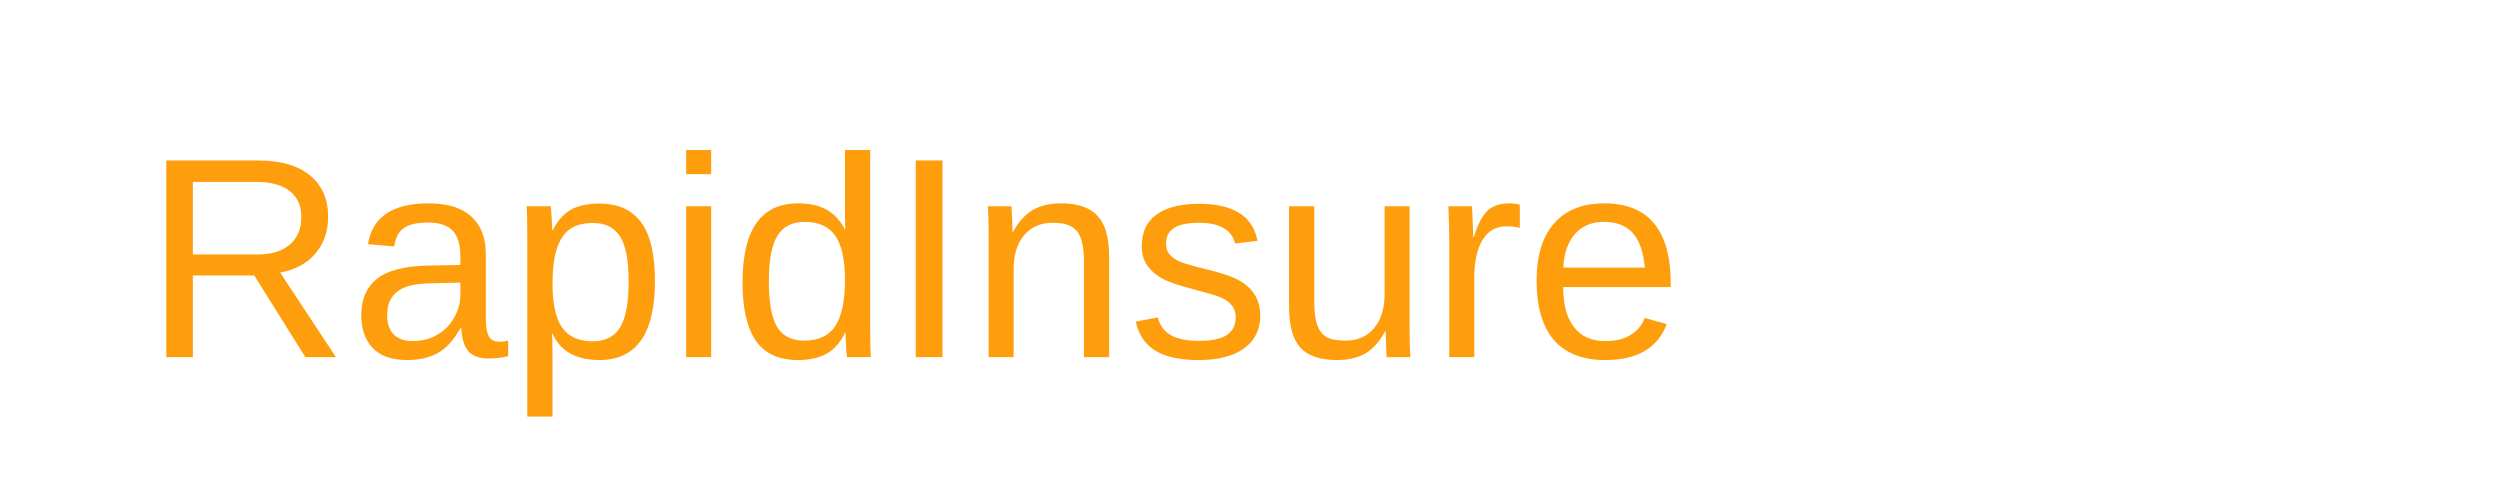
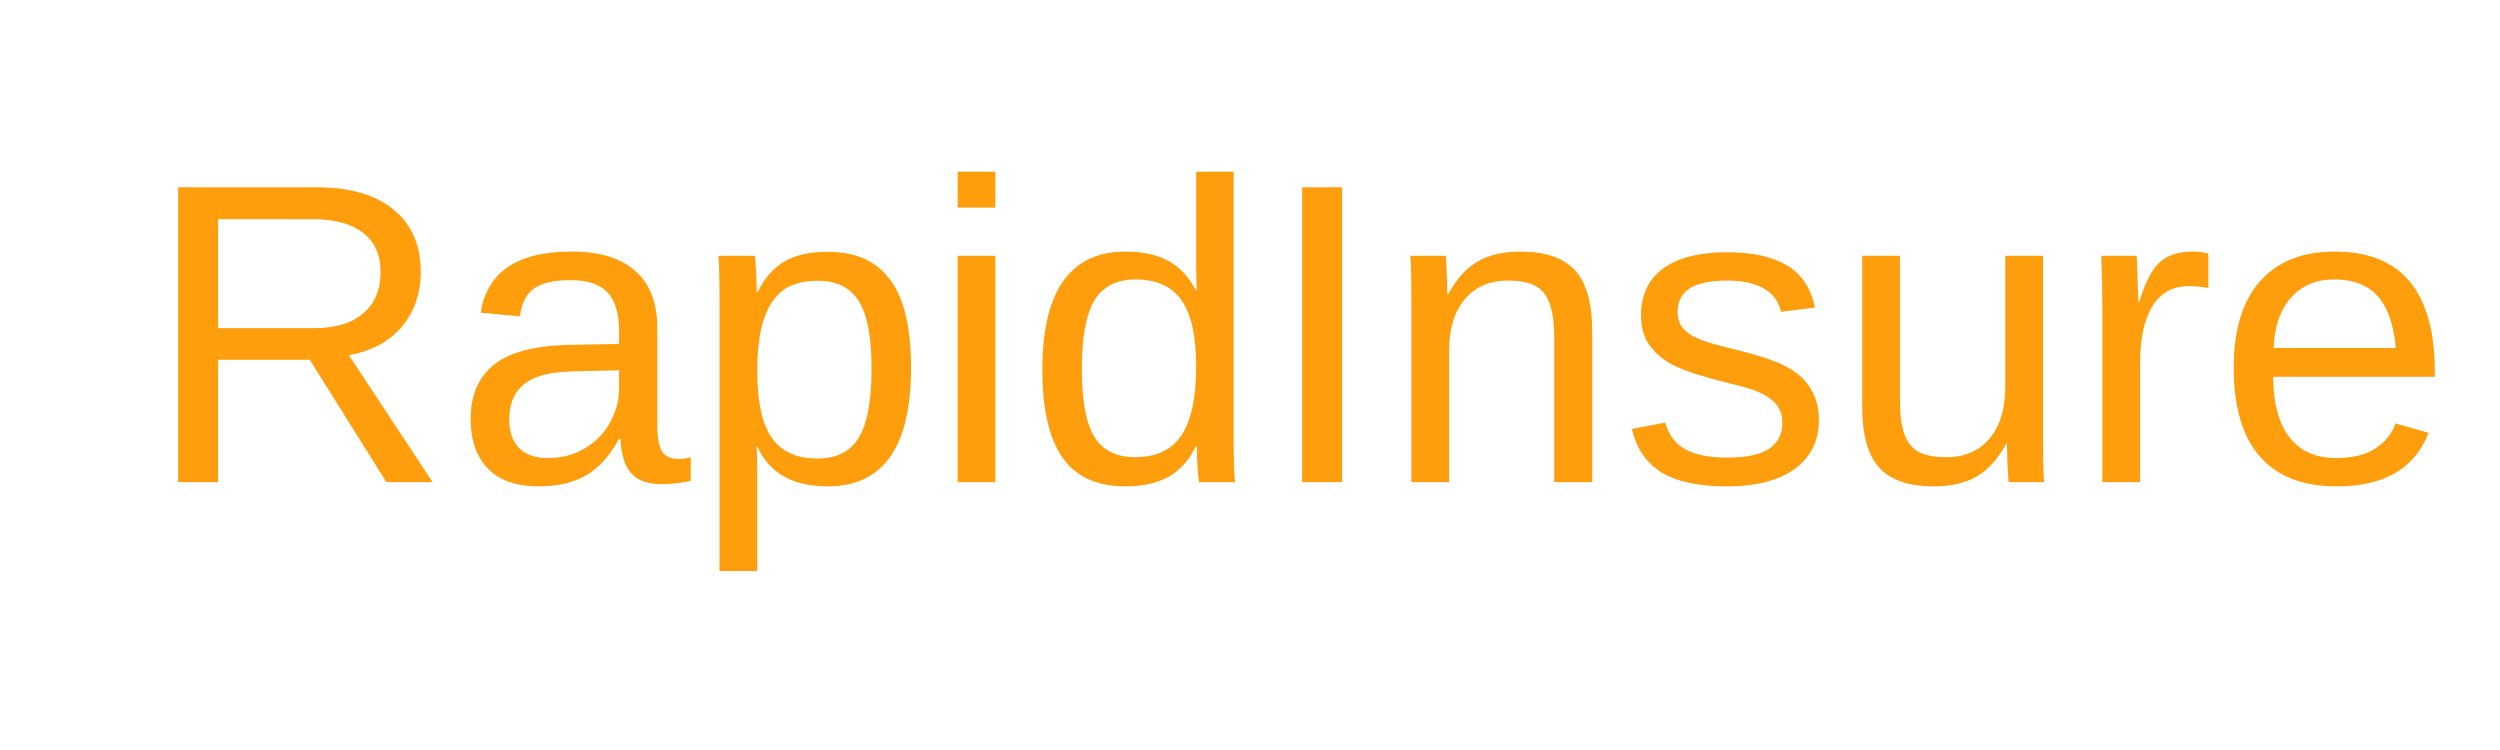
- <svg xmlns="http://www.w3.org/2000/svg" width="175" height="35" viewBox="0 0 175 35" fill="none">
-   <text x="10" y="25" font-family="Arial" font-size="20" fill="#FE9E0D">RapidInsure</text>
+ <svg xmlns="http://www.w3.org/2000/svg" width="200" height="60" viewBox="0 0 175 35" fill="none">
+   <text x="10" y="25" font-family="Arial" font-size="30" fill="#FE9E0D">RapidInsure</text>
</svg>
